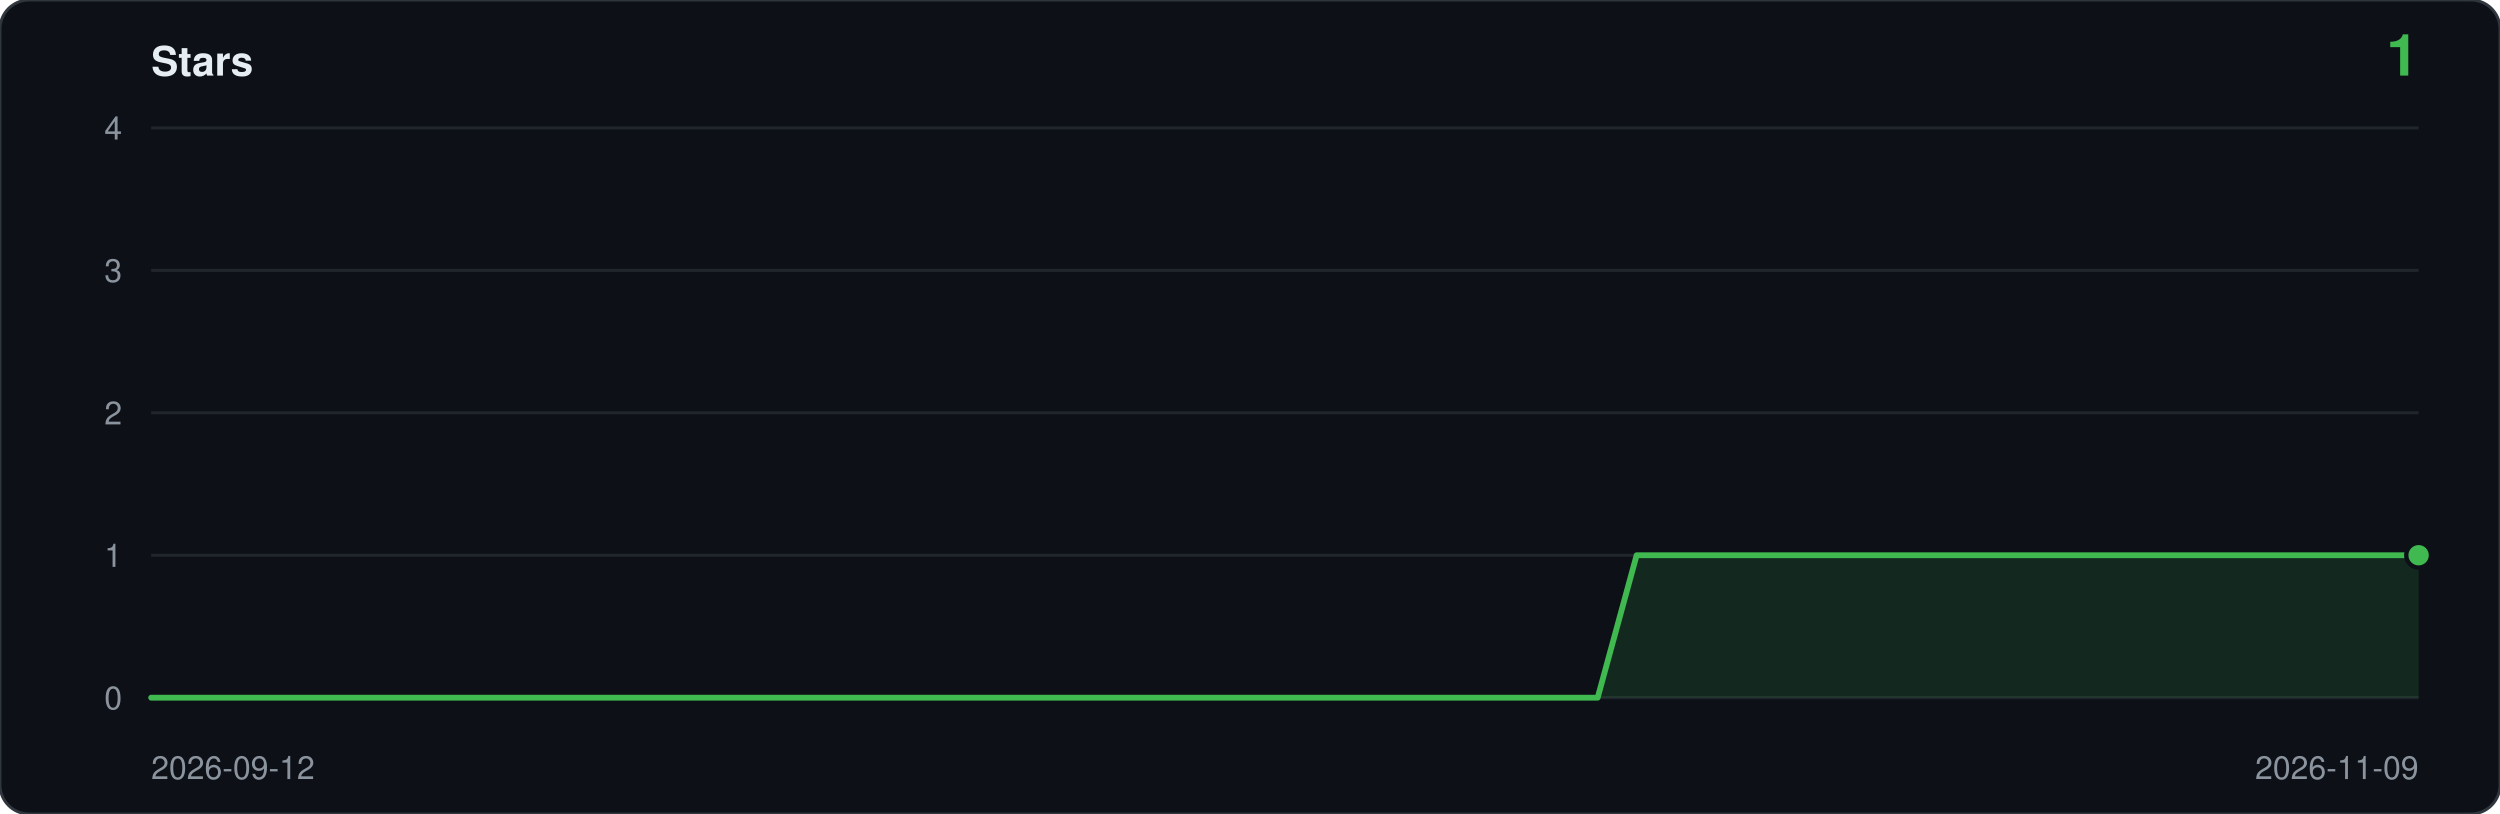
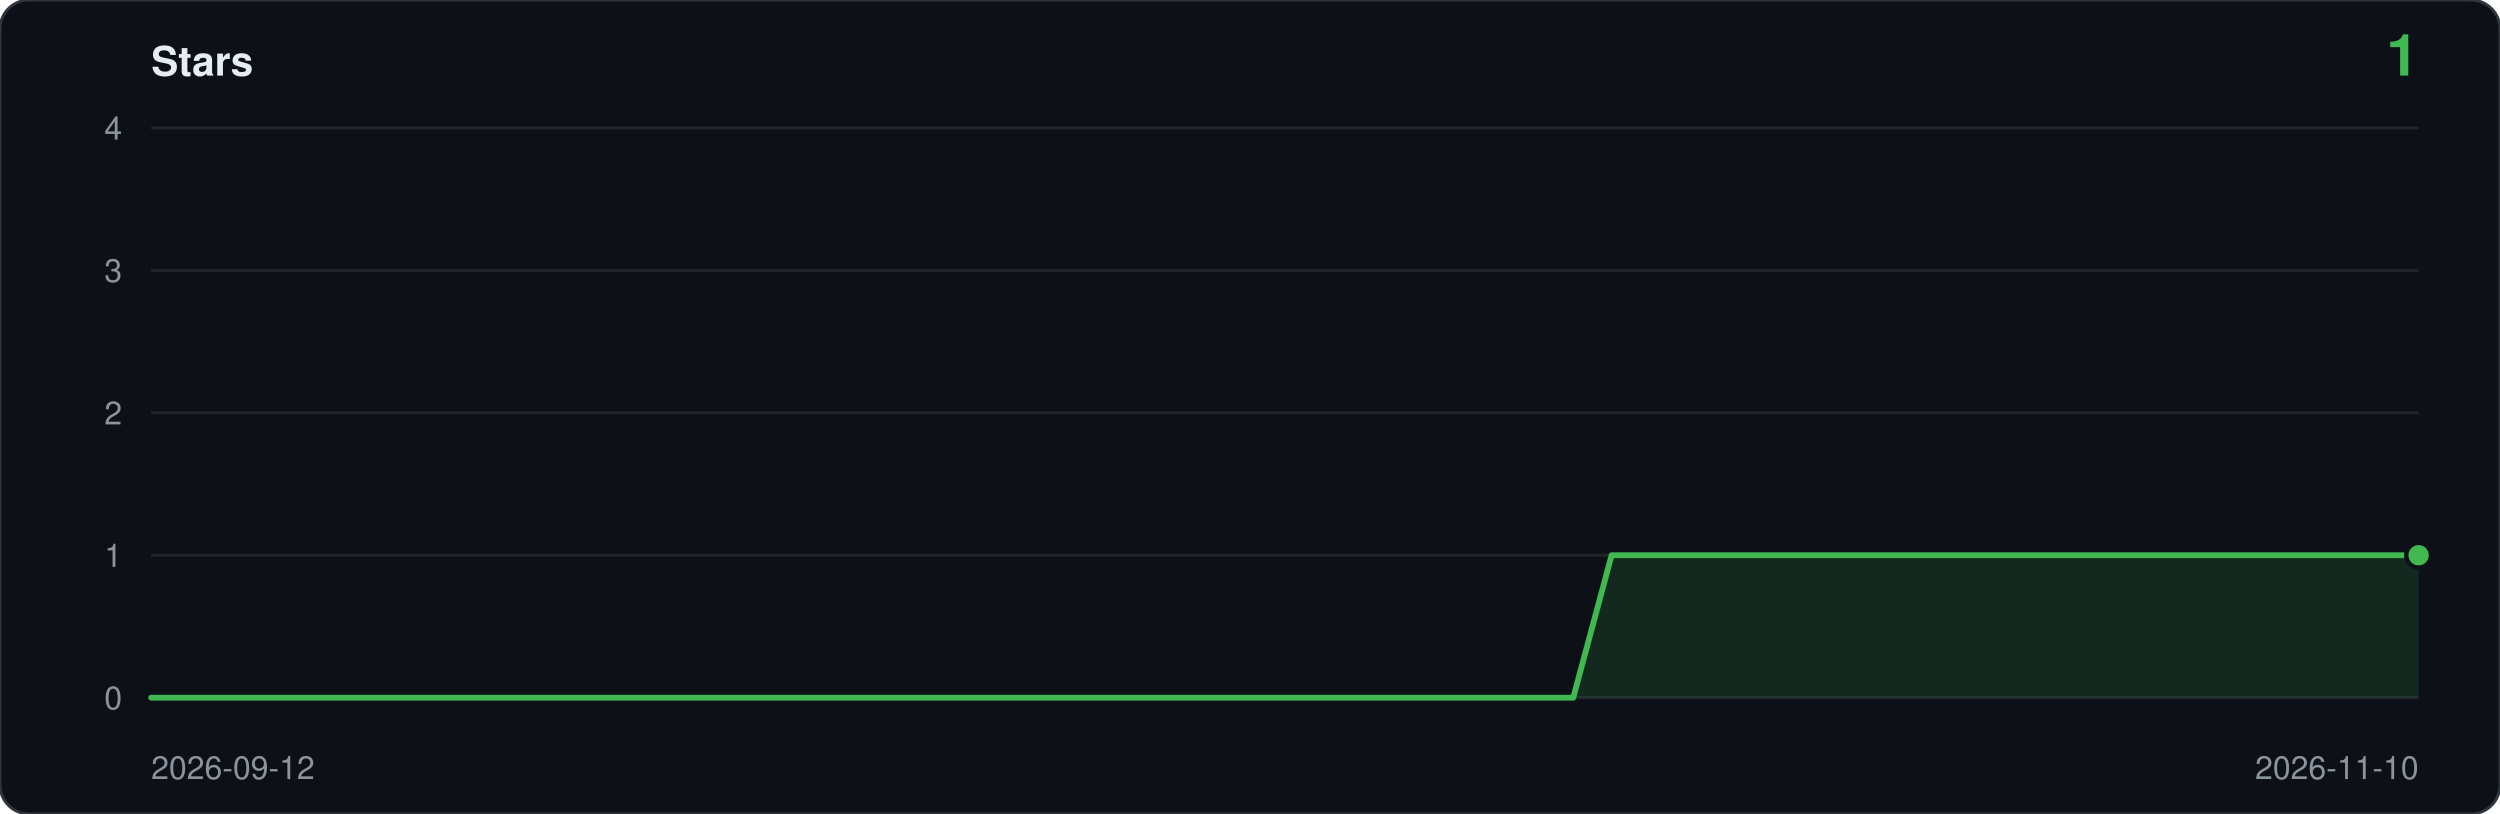
<svg xmlns="http://www.w3.org/2000/svg" viewBox="0 0 860 280" width="860" height="280" role="img" aria-label="Star history: 1 star">
  <rect width="860" height="280" rx="10" fill="#0d1117" stroke="#30363d" />
  <text x="52" y="26" font-family="ui-sans-serif,-apple-system,Segoe UI,Helvetica,Arial,sans-serif" font-size="14" font-weight="600" fill="#e6edf3">Stars</text>
  <text x="832" y="26" text-anchor="end" font-family="ui-sans-serif,-apple-system,Segoe UI,Helvetica,Arial,sans-serif" font-size="20" font-weight="600" fill="#3fb950">1</text>
  <line x1="52" y1="240.0" x2="832" y2="240.0" stroke="#21262d" />
  <text x="42" y="244.0" text-anchor="end" font-family="ui-sans-serif,-apple-system,Segoe UI,Helvetica,Arial,sans-serif" font-size="11" fill="#8b949e">0</text>
  <line x1="52" y1="191.0" x2="832" y2="191.0" stroke="#21262d" />
  <text x="42" y="195.0" text-anchor="end" font-family="ui-sans-serif,-apple-system,Segoe UI,Helvetica,Arial,sans-serif" font-size="11" fill="#8b949e">1</text>
  <line x1="52" y1="142.0" x2="832" y2="142.0" stroke="#21262d" />
  <text x="42" y="146.0" text-anchor="end" font-family="ui-sans-serif,-apple-system,Segoe UI,Helvetica,Arial,sans-serif" font-size="11" fill="#8b949e">2</text>
  <line x1="52" y1="93.0" x2="832" y2="93.0" stroke="#21262d" />
  <text x="42" y="97.0" text-anchor="end" font-family="ui-sans-serif,-apple-system,Segoe UI,Helvetica,Arial,sans-serif" font-size="11" fill="#8b949e">3</text>
  <line x1="52" y1="44.0" x2="832" y2="44.0" stroke="#21262d" />
  <text x="42" y="48.0" text-anchor="end" font-family="ui-sans-serif,-apple-system,Segoe UI,Helvetica,Arial,sans-serif" font-size="11" fill="#8b949e">4</text>
-   <path d="M 52.0,240.0 L 52.0,240.0 L 65.4,240.0 L 78.9,240.0 L 92.3,240.0 L 105.8,240.0 L 119.2,240.0 L 132.7,240.0 L 146.1,240.0 L 159.6,240.0 L 173.0,240.0 L 186.5,240.0 L 199.9,240.0 L 213.4,240.0 L 226.8,240.0 L 240.3,240.0 L 253.7,240.0 L 267.2,240.0 L 280.6,240.0 L 294.1,240.0 L 307.5,240.0 L 321.0,240.0 L 334.4,240.0 L 347.9,240.0 L 361.3,240.0 L 374.8,240.0 L 388.2,240.0 L 401.7,240.0 L 415.1,240.0 L 428.6,240.0 L 442.0,240.0 L 455.4,240.0 L 468.9,240.0 L 482.3,240.0 L 495.8,240.0 L 509.2,240.0 L 522.7,240.0 L 536.1,240.0 L 549.6,240.0 L 563.0,191.0 L 576.5,191.0 L 589.9,191.0 L 603.4,191.0 L 616.8,191.0 L 630.3,191.0 L 643.7,191.0 L 657.2,191.0 L 670.6,191.0 L 684.1,191.0 L 697.5,191.0 L 711.0,191.0 L 724.4,191.0 L 737.9,191.0 L 751.3,191.0 L 764.8,191.0 L 778.2,191.0 L 791.7,191.0 L 805.1,191.0 L 818.6,191.0 L 832.0,191.0 L 832.0,240.0 Z" fill="#3fb950" fill-opacity="0.14" />
-   <polyline points="52.0,240.0 65.4,240.0 78.9,240.0 92.3,240.0 105.8,240.0 119.2,240.0 132.7,240.0 146.1,240.0 159.6,240.0 173.0,240.0 186.5,240.0 199.9,240.0 213.4,240.0 226.8,240.0 240.3,240.0 253.7,240.0 267.2,240.0 280.6,240.0 294.1,240.0 307.5,240.0 321.0,240.0 334.4,240.0 347.9,240.0 361.3,240.0 374.8,240.0 388.2,240.0 401.7,240.0 415.1,240.0 428.6,240.0 442.0,240.0 455.4,240.0 468.9,240.0 482.3,240.0 495.8,240.0 509.2,240.0 522.7,240.0 536.1,240.0 549.6,240.0 563.0,191.0 576.5,191.0 589.9,191.0 603.4,191.0 616.8,191.0 630.3,191.0 643.7,191.0 657.2,191.0 670.6,191.0 684.1,191.0 697.5,191.0 711.0,191.0 724.4,191.0 737.9,191.0 751.3,191.0 764.8,191.0 778.2,191.0 791.7,191.0 805.1,191.0 818.6,191.0 832.0,191.0" fill="none" stroke="#3fb950" stroke-width="2" stroke-linejoin="round" stroke-linecap="round" />
+   <path d="M 52.0,240.0 L 52.0,240.0 L 65.2,240.0 L 78.4,240.0 L 91.7,240.0 L 104.9,240.0 L 118.1,240.0 L 131.3,240.0 L 144.5,240.0 L 157.8,240.0 L 171.0,240.0 L 184.2,240.0 L 197.4,240.0 L 210.6,240.0 L 223.9,240.0 L 237.1,240.0 L 250.3,240.0 L 263.5,240.0 L 276.7,240.0 L 290.0,240.0 L 303.2,240.0 L 316.4,240.0 L 329.6,240.0 L 342.8,240.0 L 356.1,240.0 L 369.3,240.0 L 382.5,240.0 L 395.7,240.0 L 408.9,240.0 L 422.2,240.0 L 435.4,240.0 L 448.6,240.0 L 461.8,240.0 L 475.1,240.0 L 488.3,240.0 L 501.5,240.0 L 514.7,240.0 L 527.9,240.0 L 541.2,240.0 L 554.4,191.0 L 567.6,191.0 L 580.8,191.0 L 594.0,191.0 L 607.3,191.0 L 620.5,191.0 L 633.7,191.0 L 646.9,191.0 L 660.1,191.0 L 673.4,191.0 L 686.6,191.0 L 699.8,191.0 L 713.0,191.0 L 726.2,191.0 L 739.5,191.0 L 752.7,191.0 L 765.9,191.0 L 779.1,191.0 L 792.3,191.0 L 805.6,191.0 L 818.8,191.0 L 832.0,191.0 L 832.0,240.0 Z" fill="#3fb950" fill-opacity="0.14" />
+   <polyline points="52.0,240.0 65.2,240.0 78.4,240.0 91.7,240.0 104.9,240.0 118.1,240.0 131.3,240.0 144.5,240.0 157.8,240.0 171.0,240.0 184.2,240.0 197.4,240.0 210.6,240.0 223.9,240.0 237.1,240.0 250.3,240.0 263.5,240.0 276.7,240.0 290.0,240.0 303.2,240.0 316.4,240.0 329.6,240.0 342.8,240.0 356.1,240.0 369.3,240.0 382.5,240.0 395.7,240.0 408.9,240.0 422.2,240.0 435.4,240.0 448.6,240.0 461.8,240.0 475.1,240.0 488.3,240.0 501.5,240.0 514.7,240.0 527.9,240.0 541.2,240.0 554.4,191.0 567.6,191.0 580.8,191.0 594.0,191.0 607.3,191.0 620.5,191.0 633.7,191.0 646.9,191.0 660.1,191.0 673.4,191.0 686.6,191.0 699.8,191.0 713.0,191.0 726.2,191.0 739.5,191.0 752.7,191.0 765.9,191.0 779.1,191.0 792.3,191.0 805.6,191.0 818.8,191.0 832.0,191.0" fill="none" stroke="#3fb950" stroke-width="2" stroke-linejoin="round" stroke-linecap="round" />
  <circle cx="832.0" cy="191.0" r="5" fill="#0d1117" />
  <circle cx="832.0" cy="191.0" r="3.5" fill="#3fb950" />
  <text x="52" y="268" font-family="ui-sans-serif,-apple-system,Segoe UI,Helvetica,Arial,sans-serif" font-size="11" fill="#8b949e">2026-09-12</text>
-   <text x="832" y="268" text-anchor="end" font-family="ui-sans-serif,-apple-system,Segoe UI,Helvetica,Arial,sans-serif" font-size="11" fill="#8b949e">2026-11-09</text>
+   <text x="832" y="268" text-anchor="end" font-family="ui-sans-serif,-apple-system,Segoe UI,Helvetica,Arial,sans-serif" font-size="11" fill="#8b949e">2026-11-10</text>
</svg>
